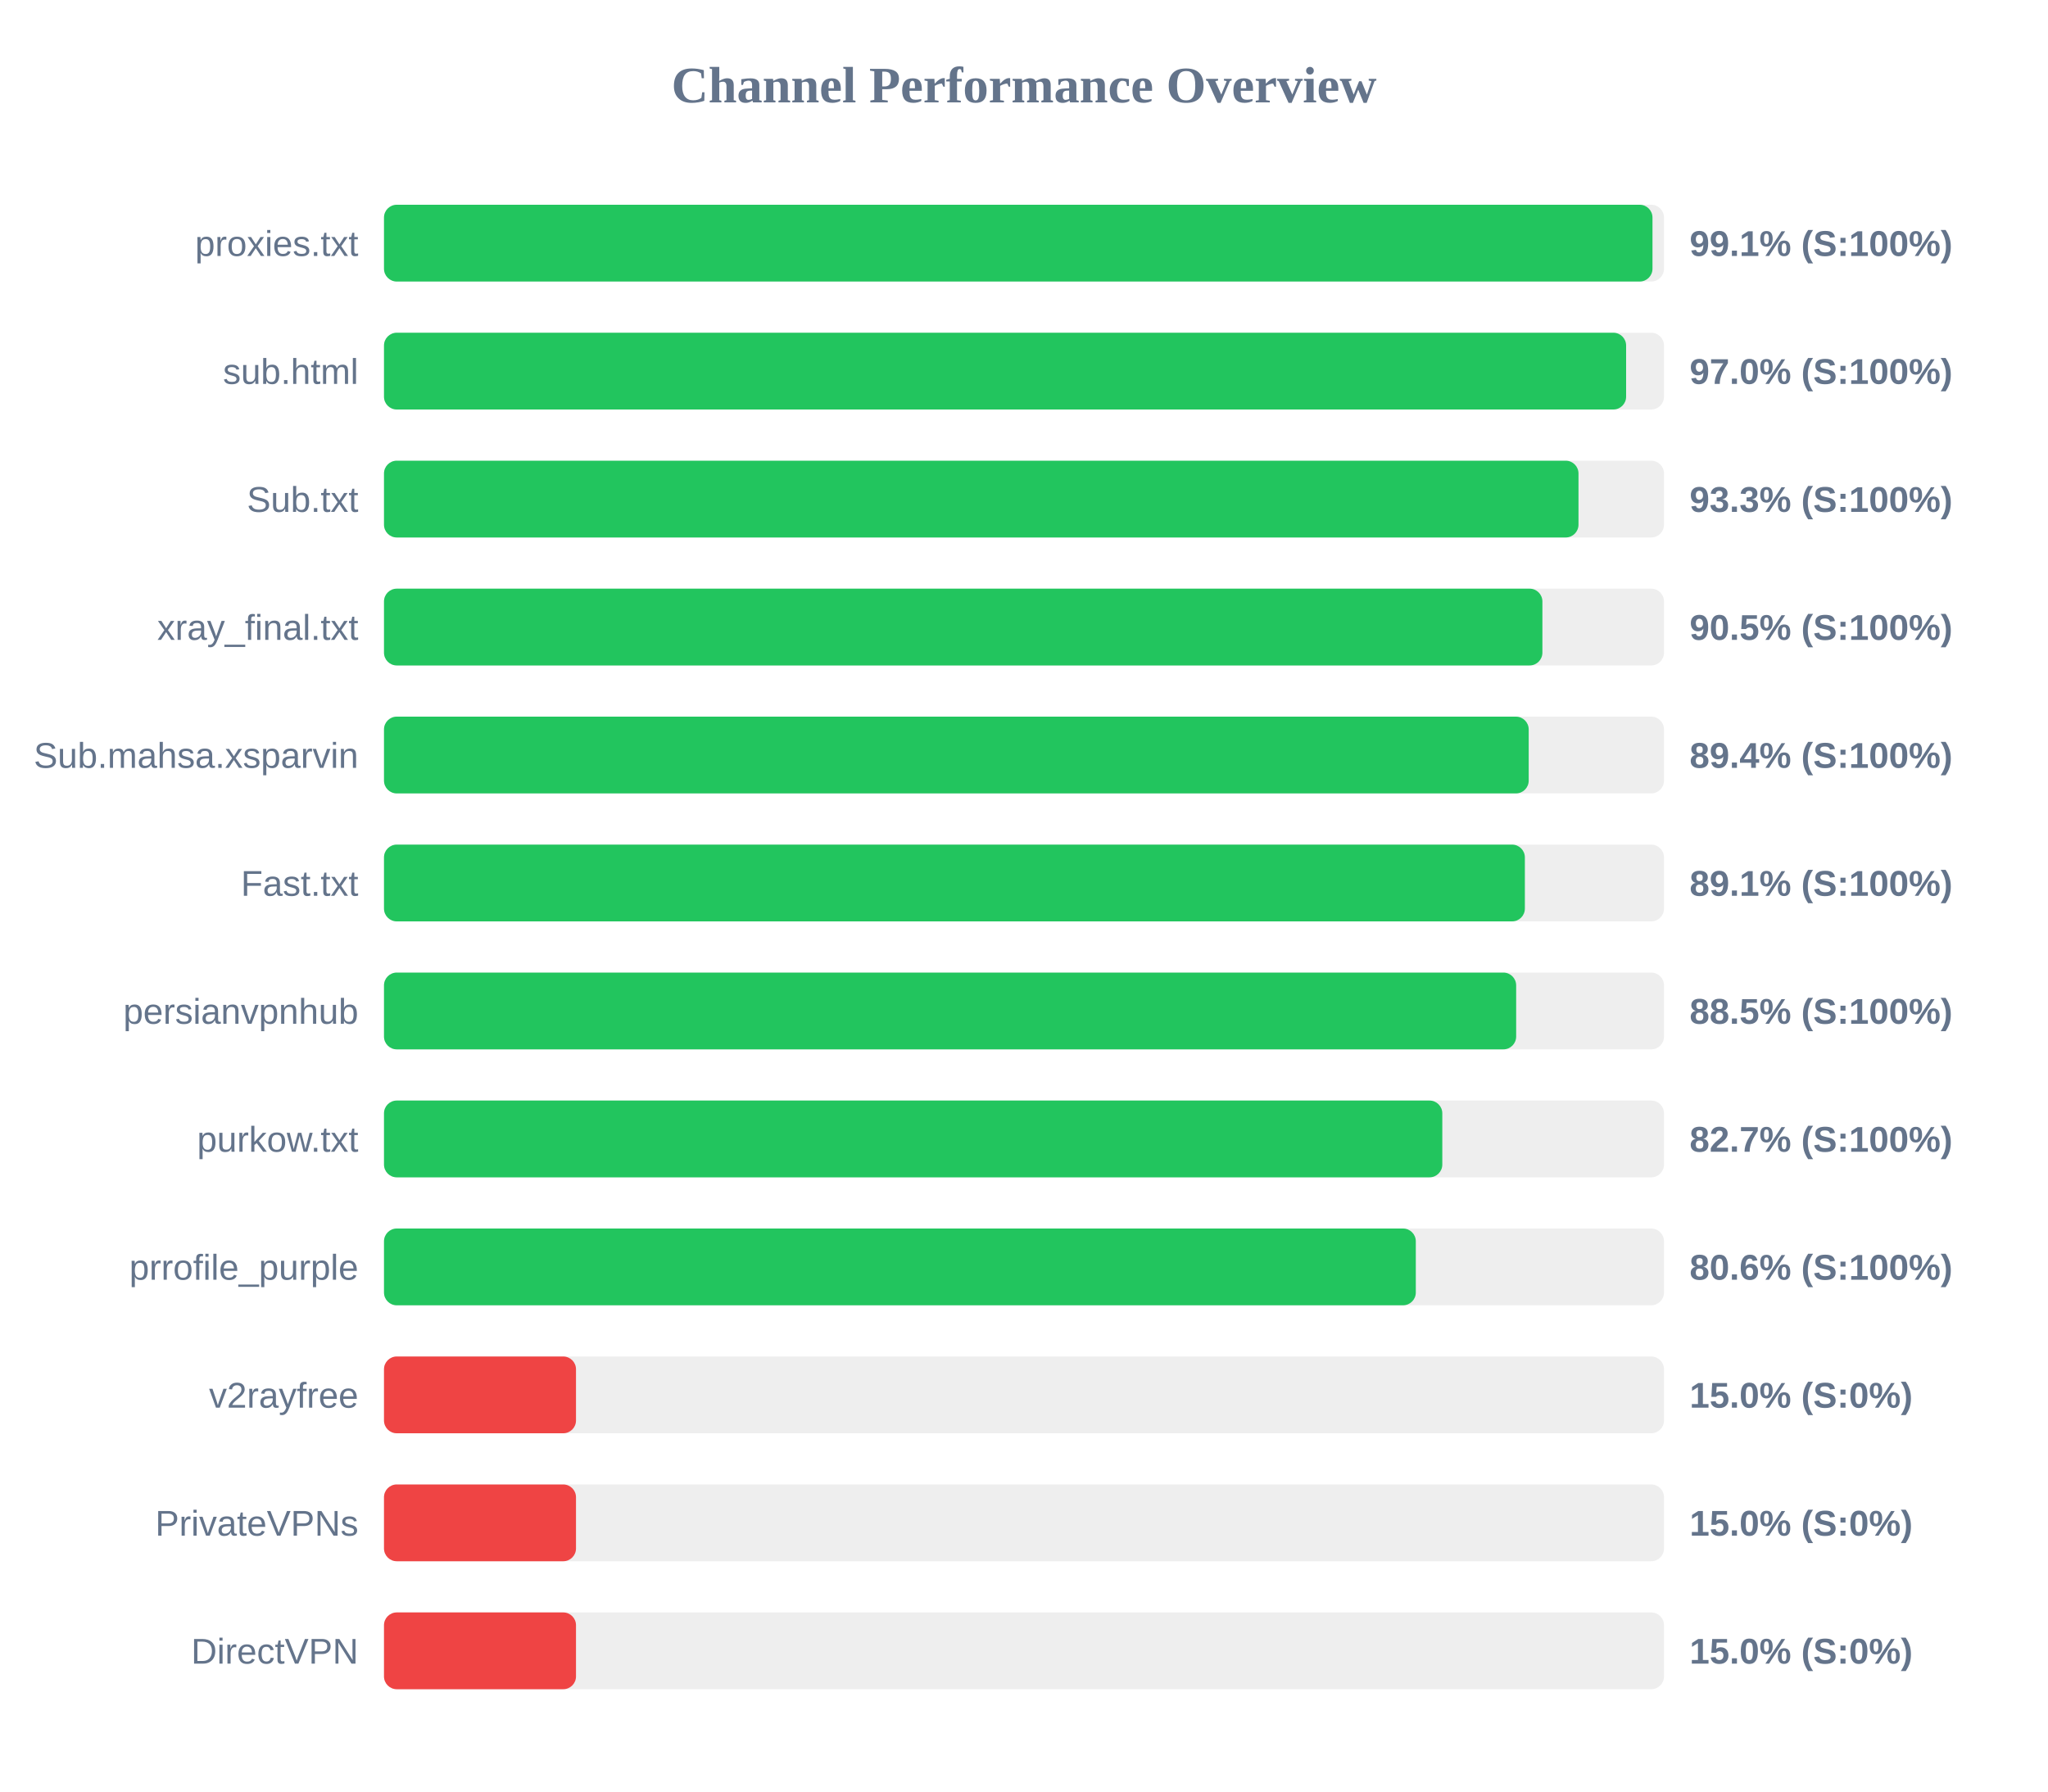
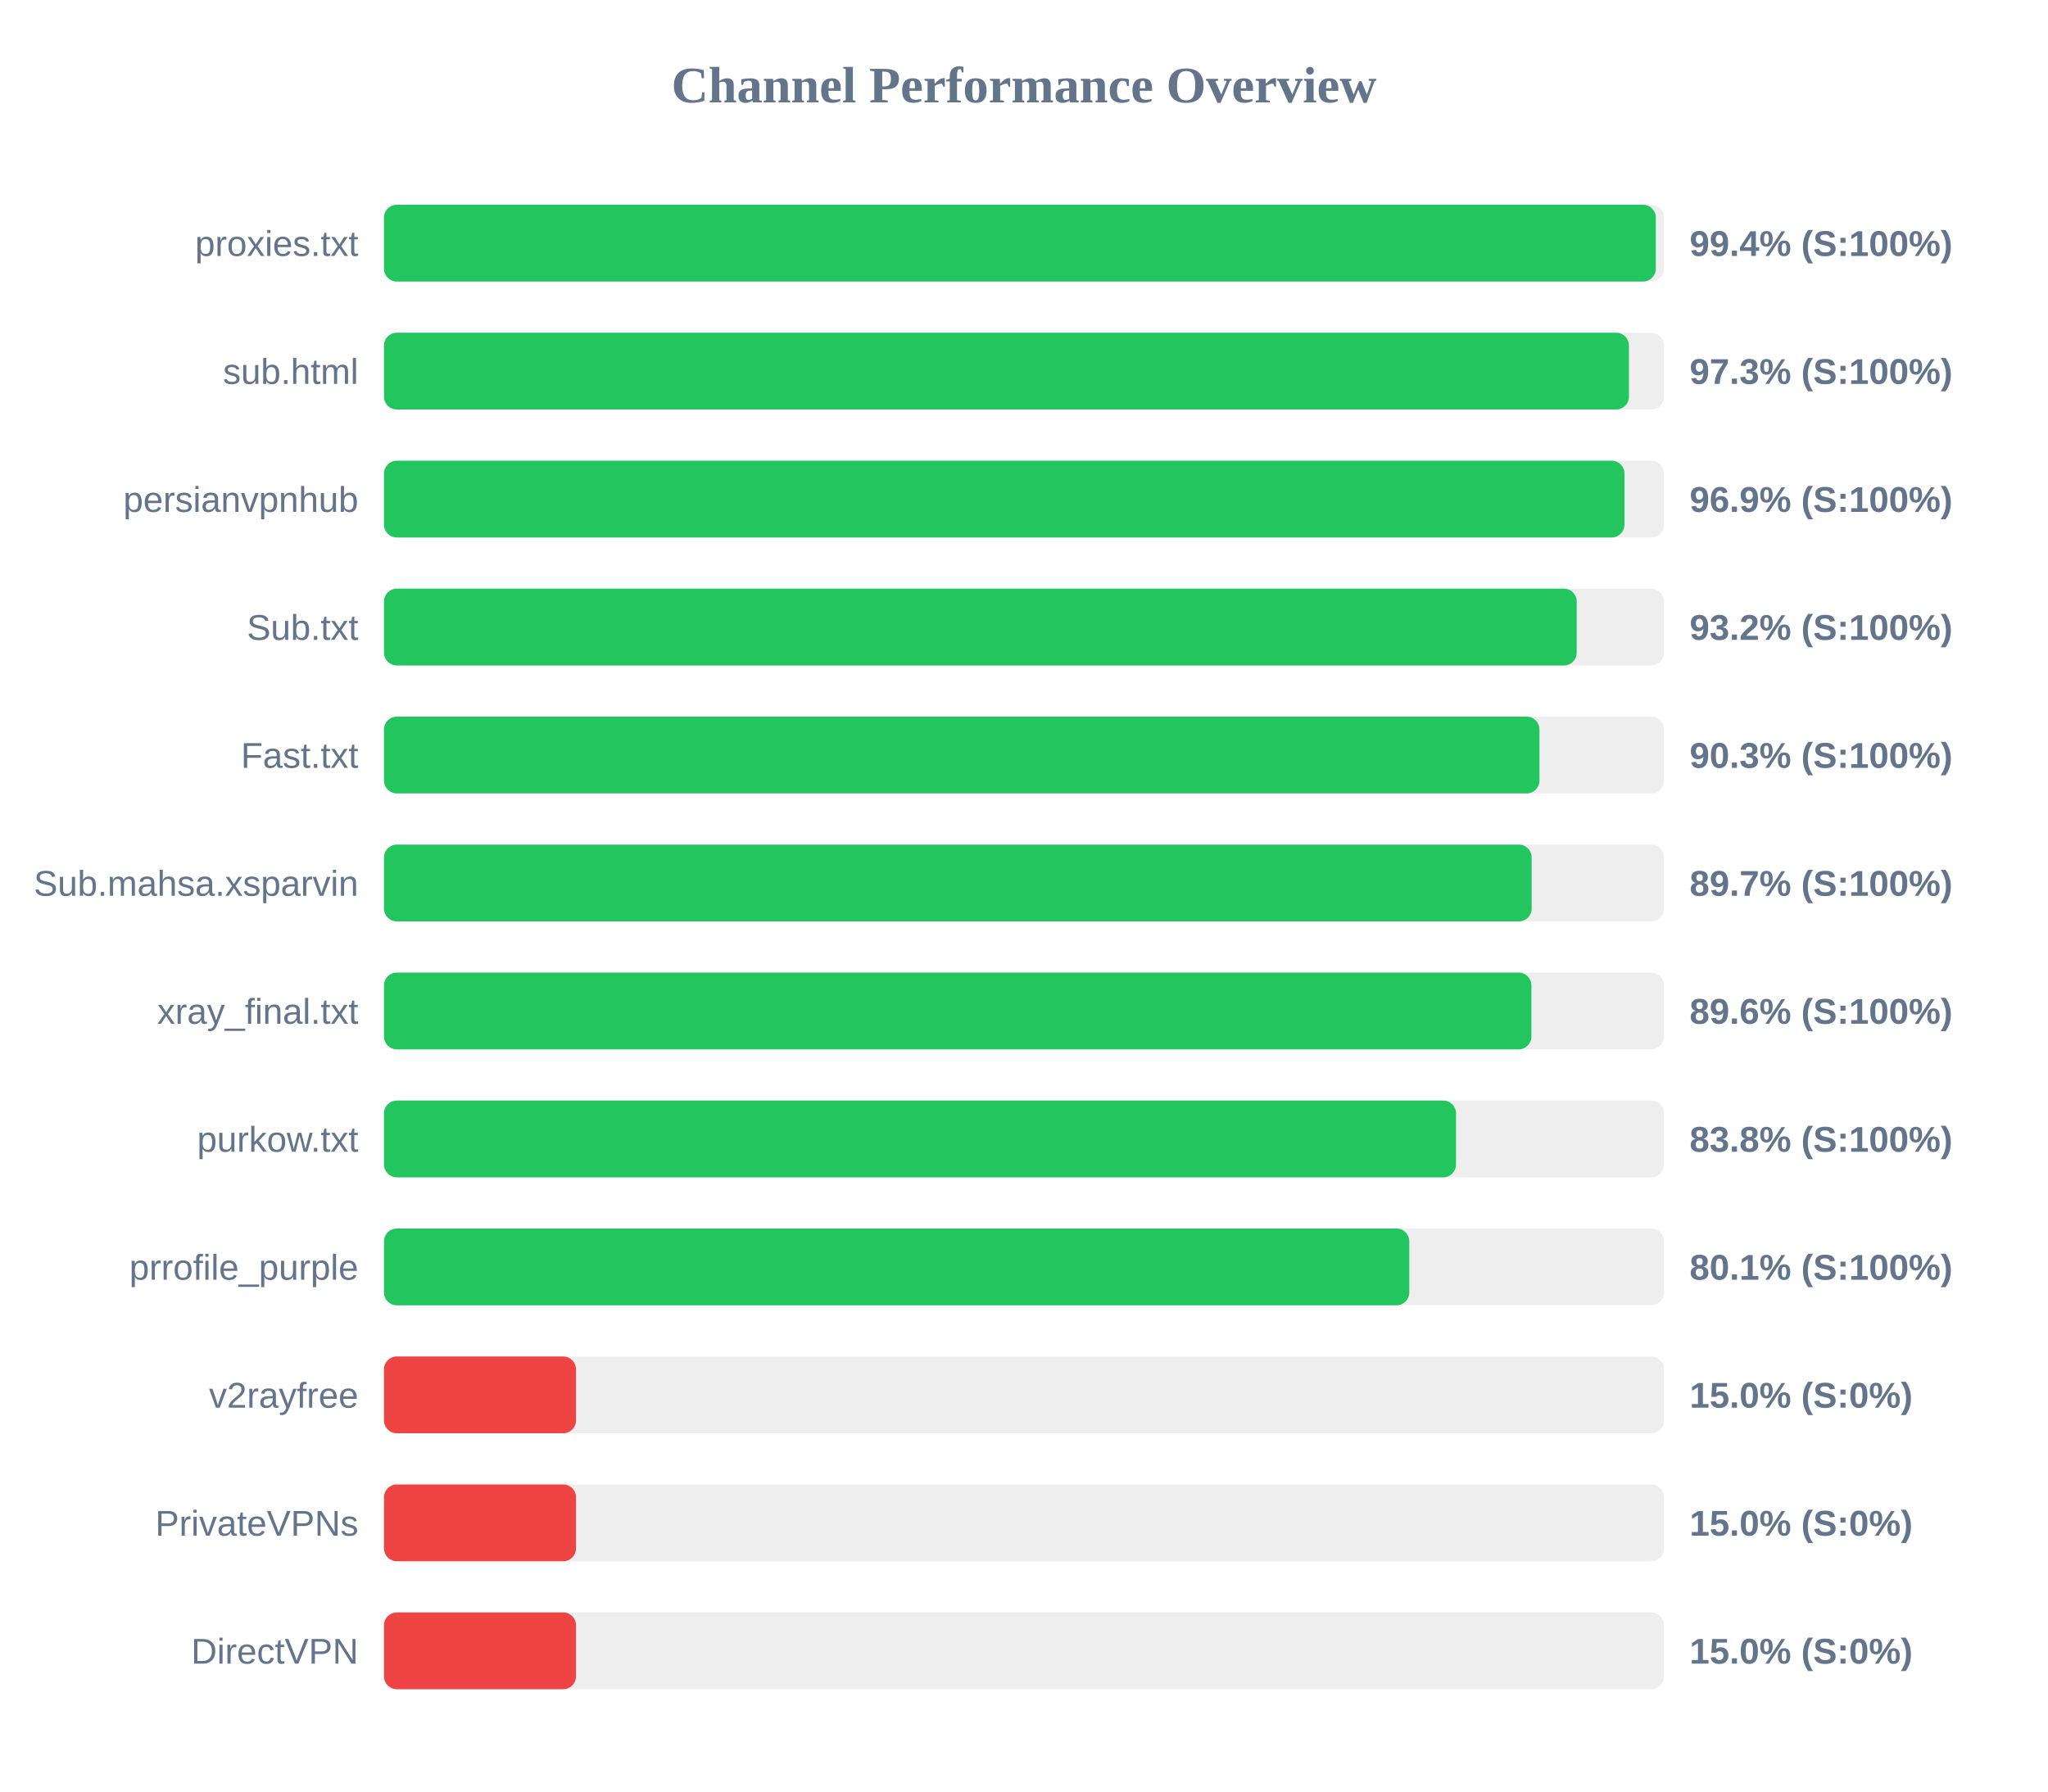
<svg xmlns="http://www.w3.org/2000/svg" width="800" height="700" version="1.1">
  <style>
        .row { font: 14px Arial; fill: #64748b; }
        .score { font: bold 14px Arial; fill: #64748b; }
    </style>
  <text x="400" y="40" text-anchor="middle" font-size="20px" font-weight="bold" fill="#64748b">Channel Performance Overview</text>
  <rect x="150" y="80" width="500" height="30" fill="#eee" rx="5" />
-   <rect x="150" y="80" width="495.5" height="30" fill="#22c55e" rx="5" />
+   <rect x="150" y="80" width="496.8" height="30" fill="#22c55e" rx="5" />
  <text x="140" y="100" text-anchor="end" class="row">proxies.txt</text>
-   <text x="660" y="100" text-anchor="start" class="score">99.1% (S:100%)</text>
+   <text x="660" y="100" text-anchor="start" class="score">99.4% (S:100%)</text>
  <rect x="150" y="130" width="500" height="30" fill="#eee" rx="5" />
-   <rect x="150" y="130" width="485.2" height="30" fill="#22c55e" rx="5" />
+   <rect x="150" y="130" width="486.3" height="30" fill="#22c55e" rx="5" />
  <text x="140" y="150" text-anchor="end" class="row">sub.html</text>
-   <text x="660" y="150" text-anchor="start" class="score">97.0% (S:100%)</text>
+   <text x="660" y="150" text-anchor="start" class="score">97.3% (S:100%)</text>
  <rect x="150" y="180" width="500" height="30" fill="#eee" rx="5" />
-   <rect x="150" y="180" width="466.6" height="30" fill="#22c55e" rx="5" />
-   <text x="140" y="200" text-anchor="end" class="row">Sub.txt</text>
-   <text x="660" y="200" text-anchor="start" class="score">93.3% (S:100%)</text>
+   <rect x="150" y="180" width="484.55" height="30" fill="#22c55e" rx="5" />
+   <text x="140" y="200" text-anchor="end" class="row">persianvpnhub</text>
+   <text x="660" y="200" text-anchor="start" class="score">96.9% (S:100%)</text>
  <rect x="150" y="230" width="500" height="30" fill="#eee" rx="5" />
-   <rect x="150" y="230" width="452.5" height="30" fill="#22c55e" rx="5" />
-   <text x="140" y="250" text-anchor="end" class="row">xray_final.txt</text>
-   <text x="660" y="250" text-anchor="start" class="score">90.5% (S:100%)</text>
+   <rect x="150" y="230" width="465.9" height="30" fill="#22c55e" rx="5" />
+   <text x="140" y="250" text-anchor="end" class="row">Sub.txt</text>
+   <text x="660" y="250" text-anchor="start" class="score">93.2% (S:100%)</text>
  <rect x="150" y="280" width="500" height="30" fill="#eee" rx="5" />
-   <rect x="150" y="280" width="447.15" height="30" fill="#22c55e" rx="5" />
-   <text x="140" y="300" text-anchor="end" class="row">Sub.mahsa.xsparvin</text>
-   <text x="660" y="300" text-anchor="start" class="score">89.4% (S:100%)</text>
+   <rect x="150" y="280" width="451.35" height="30" fill="#22c55e" rx="5" />
+   <text x="140" y="300" text-anchor="end" class="row">Fast.txt</text>
+   <text x="660" y="300" text-anchor="start" class="score">90.3% (S:100%)</text>
  <rect x="150" y="330" width="500" height="30" fill="#eee" rx="5" />
-   <rect x="150" y="330" width="445.65" height="30" fill="#22c55e" rx="5" />
-   <text x="140" y="350" text-anchor="end" class="row">Fast.txt</text>
-   <text x="660" y="350" text-anchor="start" class="score">89.1% (S:100%)</text>
+   <rect x="150" y="330" width="448.3" height="30" fill="#22c55e" rx="5" />
+   <text x="140" y="350" text-anchor="end" class="row">Sub.mahsa.xsparvin</text>
+   <text x="660" y="350" text-anchor="start" class="score">89.7% (S:100%)</text>
  <rect x="150" y="380" width="500" height="30" fill="#eee" rx="5" />
-   <rect x="150" y="380" width="442.25" height="30" fill="#22c55e" rx="5" />
-   <text x="140" y="400" text-anchor="end" class="row">persianvpnhub</text>
-   <text x="660" y="400" text-anchor="start" class="score">88.5% (S:100%)</text>
+   <rect x="150" y="380" width="448.2" height="30" fill="#22c55e" rx="5" />
+   <text x="140" y="400" text-anchor="end" class="row">xray_final.txt</text>
+   <text x="660" y="400" text-anchor="start" class="score">89.6% (S:100%)</text>
  <rect x="150" y="430" width="500" height="30" fill="#eee" rx="5" />
-   <rect x="150" y="430" width="413.4" height="30" fill="#22c55e" rx="5" />
+   <rect x="150" y="430" width="418.75" height="30" fill="#22c55e" rx="5" />
  <text x="140" y="450" text-anchor="end" class="row">purkow.txt</text>
-   <text x="660" y="450" text-anchor="start" class="score">82.7% (S:100%)</text>
+   <text x="660" y="450" text-anchor="start" class="score">83.8% (S:100%)</text>
  <rect x="150" y="480" width="500" height="30" fill="#eee" rx="5" />
-   <rect x="150" y="480" width="403.05" height="30" fill="#22c55e" rx="5" />
+   <rect x="150" y="480" width="400.5" height="30" fill="#22c55e" rx="5" />
  <text x="140" y="500" text-anchor="end" class="row">prrofile_purple</text>
-   <text x="660" y="500" text-anchor="start" class="score">80.6% (S:100%)</text>
+   <text x="660" y="500" text-anchor="start" class="score">80.1% (S:100%)</text>
  <rect x="150" y="530" width="500" height="30" fill="#eee" rx="5" />
  <rect x="150" y="530" width="75.0" height="30" fill="#ef4444" rx="5" />
  <text x="140" y="550" text-anchor="end" class="row">v2rayfree</text>
  <text x="660" y="550" text-anchor="start" class="score">15.0% (S:0%)</text>
  <rect x="150" y="580" width="500" height="30" fill="#eee" rx="5" />
  <rect x="150" y="580" width="75.0" height="30" fill="#ef4444" rx="5" />
  <text x="140" y="600" text-anchor="end" class="row">PrivateVPNs</text>
  <text x="660" y="600" text-anchor="start" class="score">15.0% (S:0%)</text>
  <rect x="150" y="630" width="500" height="30" fill="#eee" rx="5" />
  <rect x="150" y="630" width="75.0" height="30" fill="#ef4444" rx="5" />
  <text x="140" y="650" text-anchor="end" class="row">DirectVPN</text>
  <text x="660" y="650" text-anchor="start" class="score">15.0% (S:0%)</text>
</svg>
